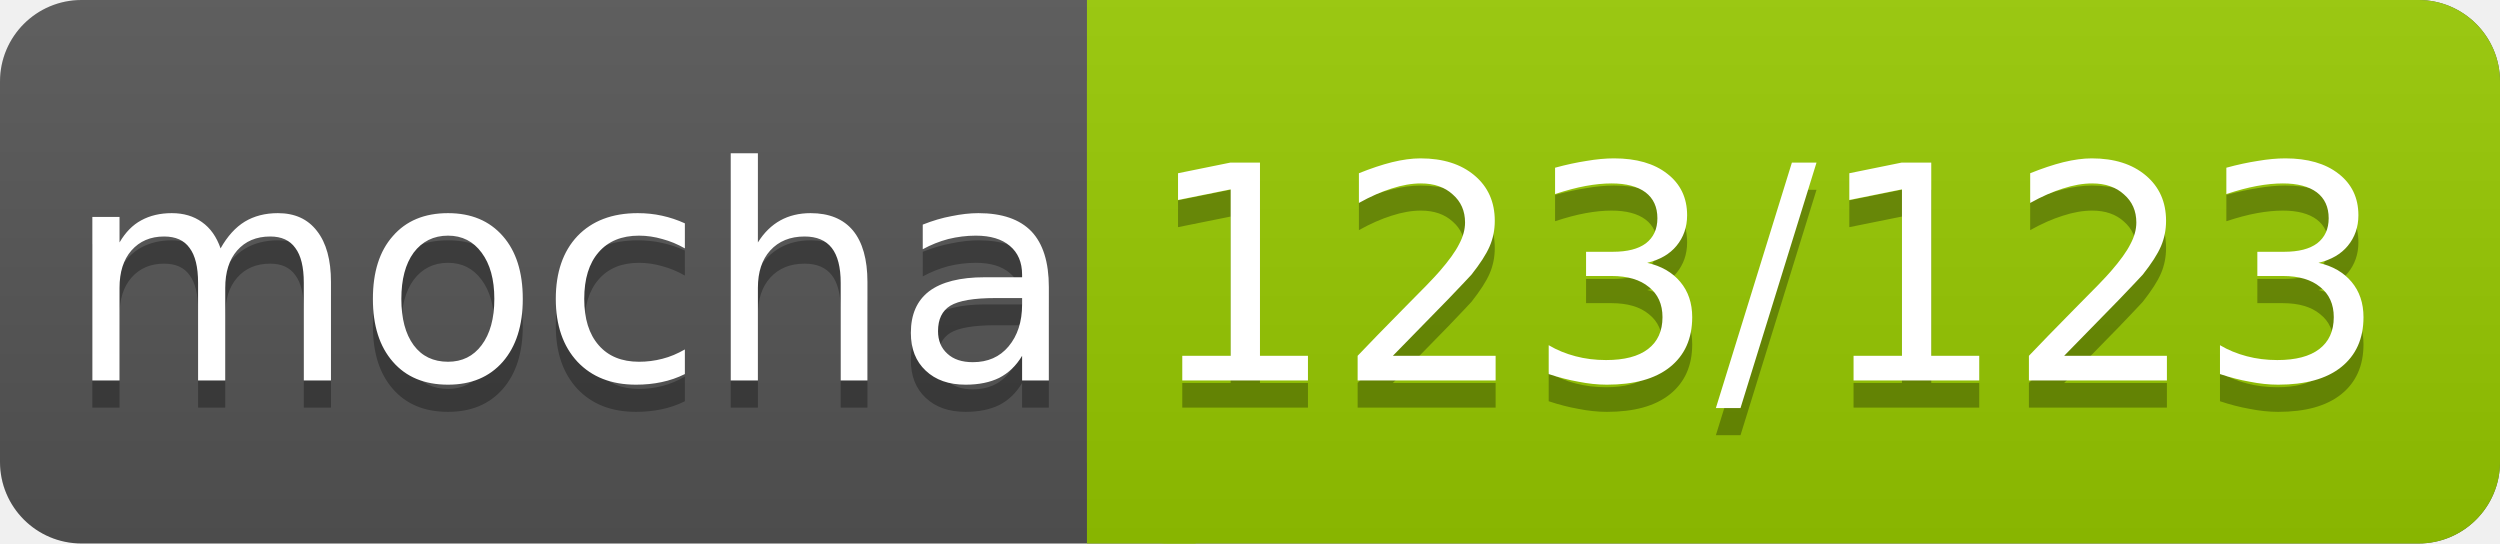
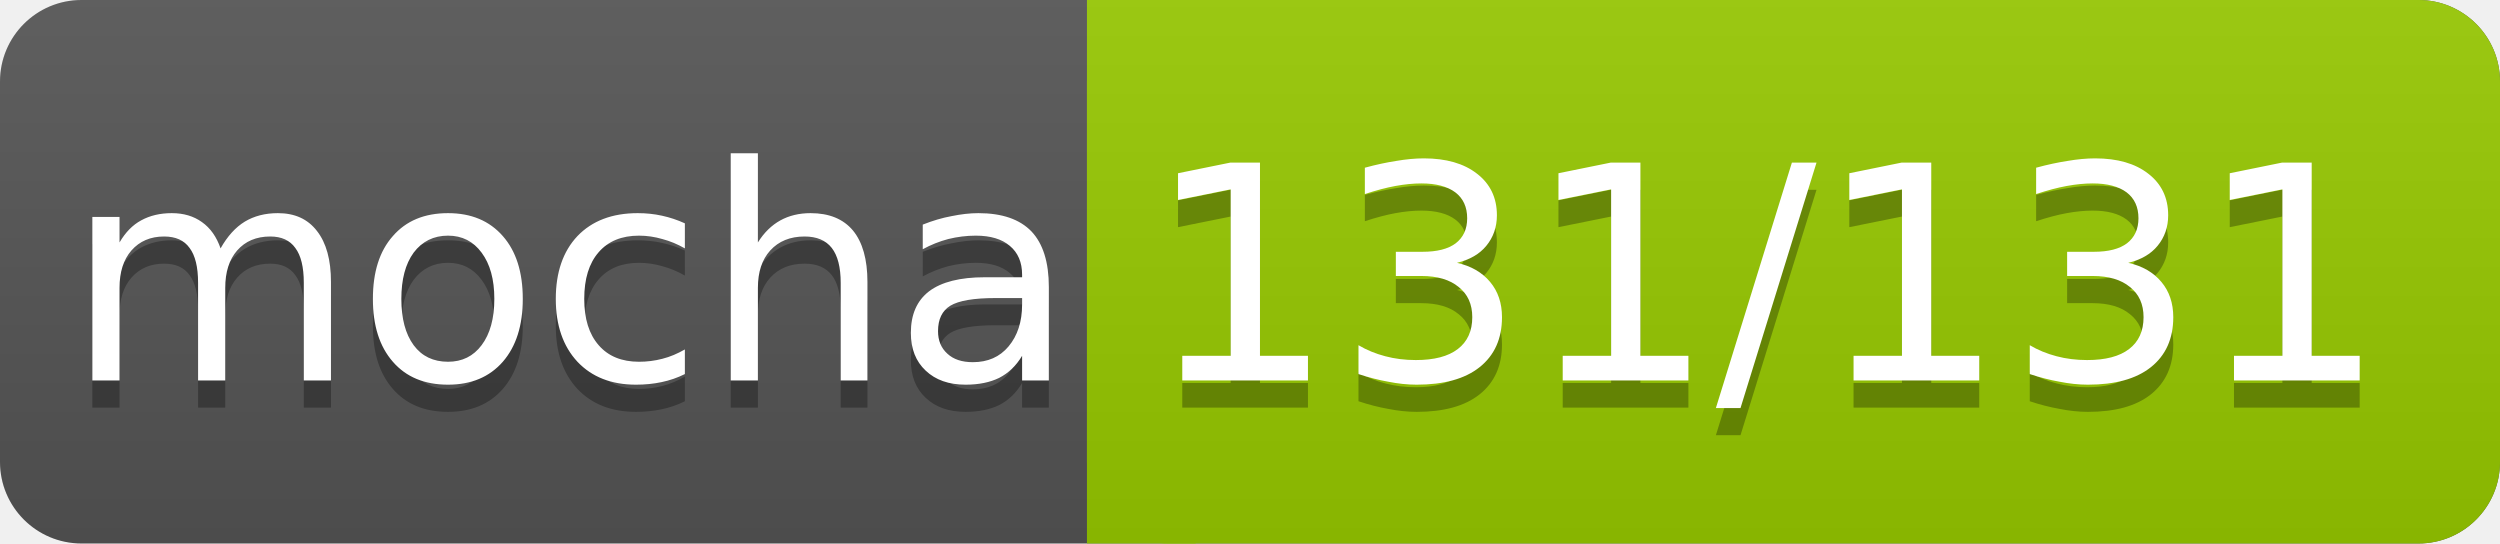
<svg xmlns="http://www.w3.org/2000/svg" width="92" height="20">
  <linearGradient id="smooth" x2="0" y2="100%">
    <stop offset="0" stop-color="#bbb" stop-opacity=".1" />
    <stop offset="1" stop-opacity=".1" />
  </linearGradient>
  <rect rx="3" width="92" height="20" fill="#555" />
  <rect rx="3" x="40" width="52" height="20" fill="#97CA00" />
  <rect x="40" width="4" height="20" fill="#97CA00" />
  <rect rx="3" width="92" height="20" fill="url(#smooth)" />
  <g fill="#fff" text-anchor="middle" font-family="DejaVu Sans,Verdana,Geneva,sans-serif" font-size="11">
    <text x="21" y="15" fill="#010101" fill-opacity=".3">mocha</text>
    <text x="21" y="14">mocha</text>
-     <text x="65" y="15" fill="#010101" fill-opacity=".3">123/123</text>
-     <text x="65" y="14">123/123</text>
+     <text x="65" y="15" fill="#010101" fill-opacity=".3">131/131</text>
+     <text x="65" y="14">131/131</text>
  </g>
</svg>
